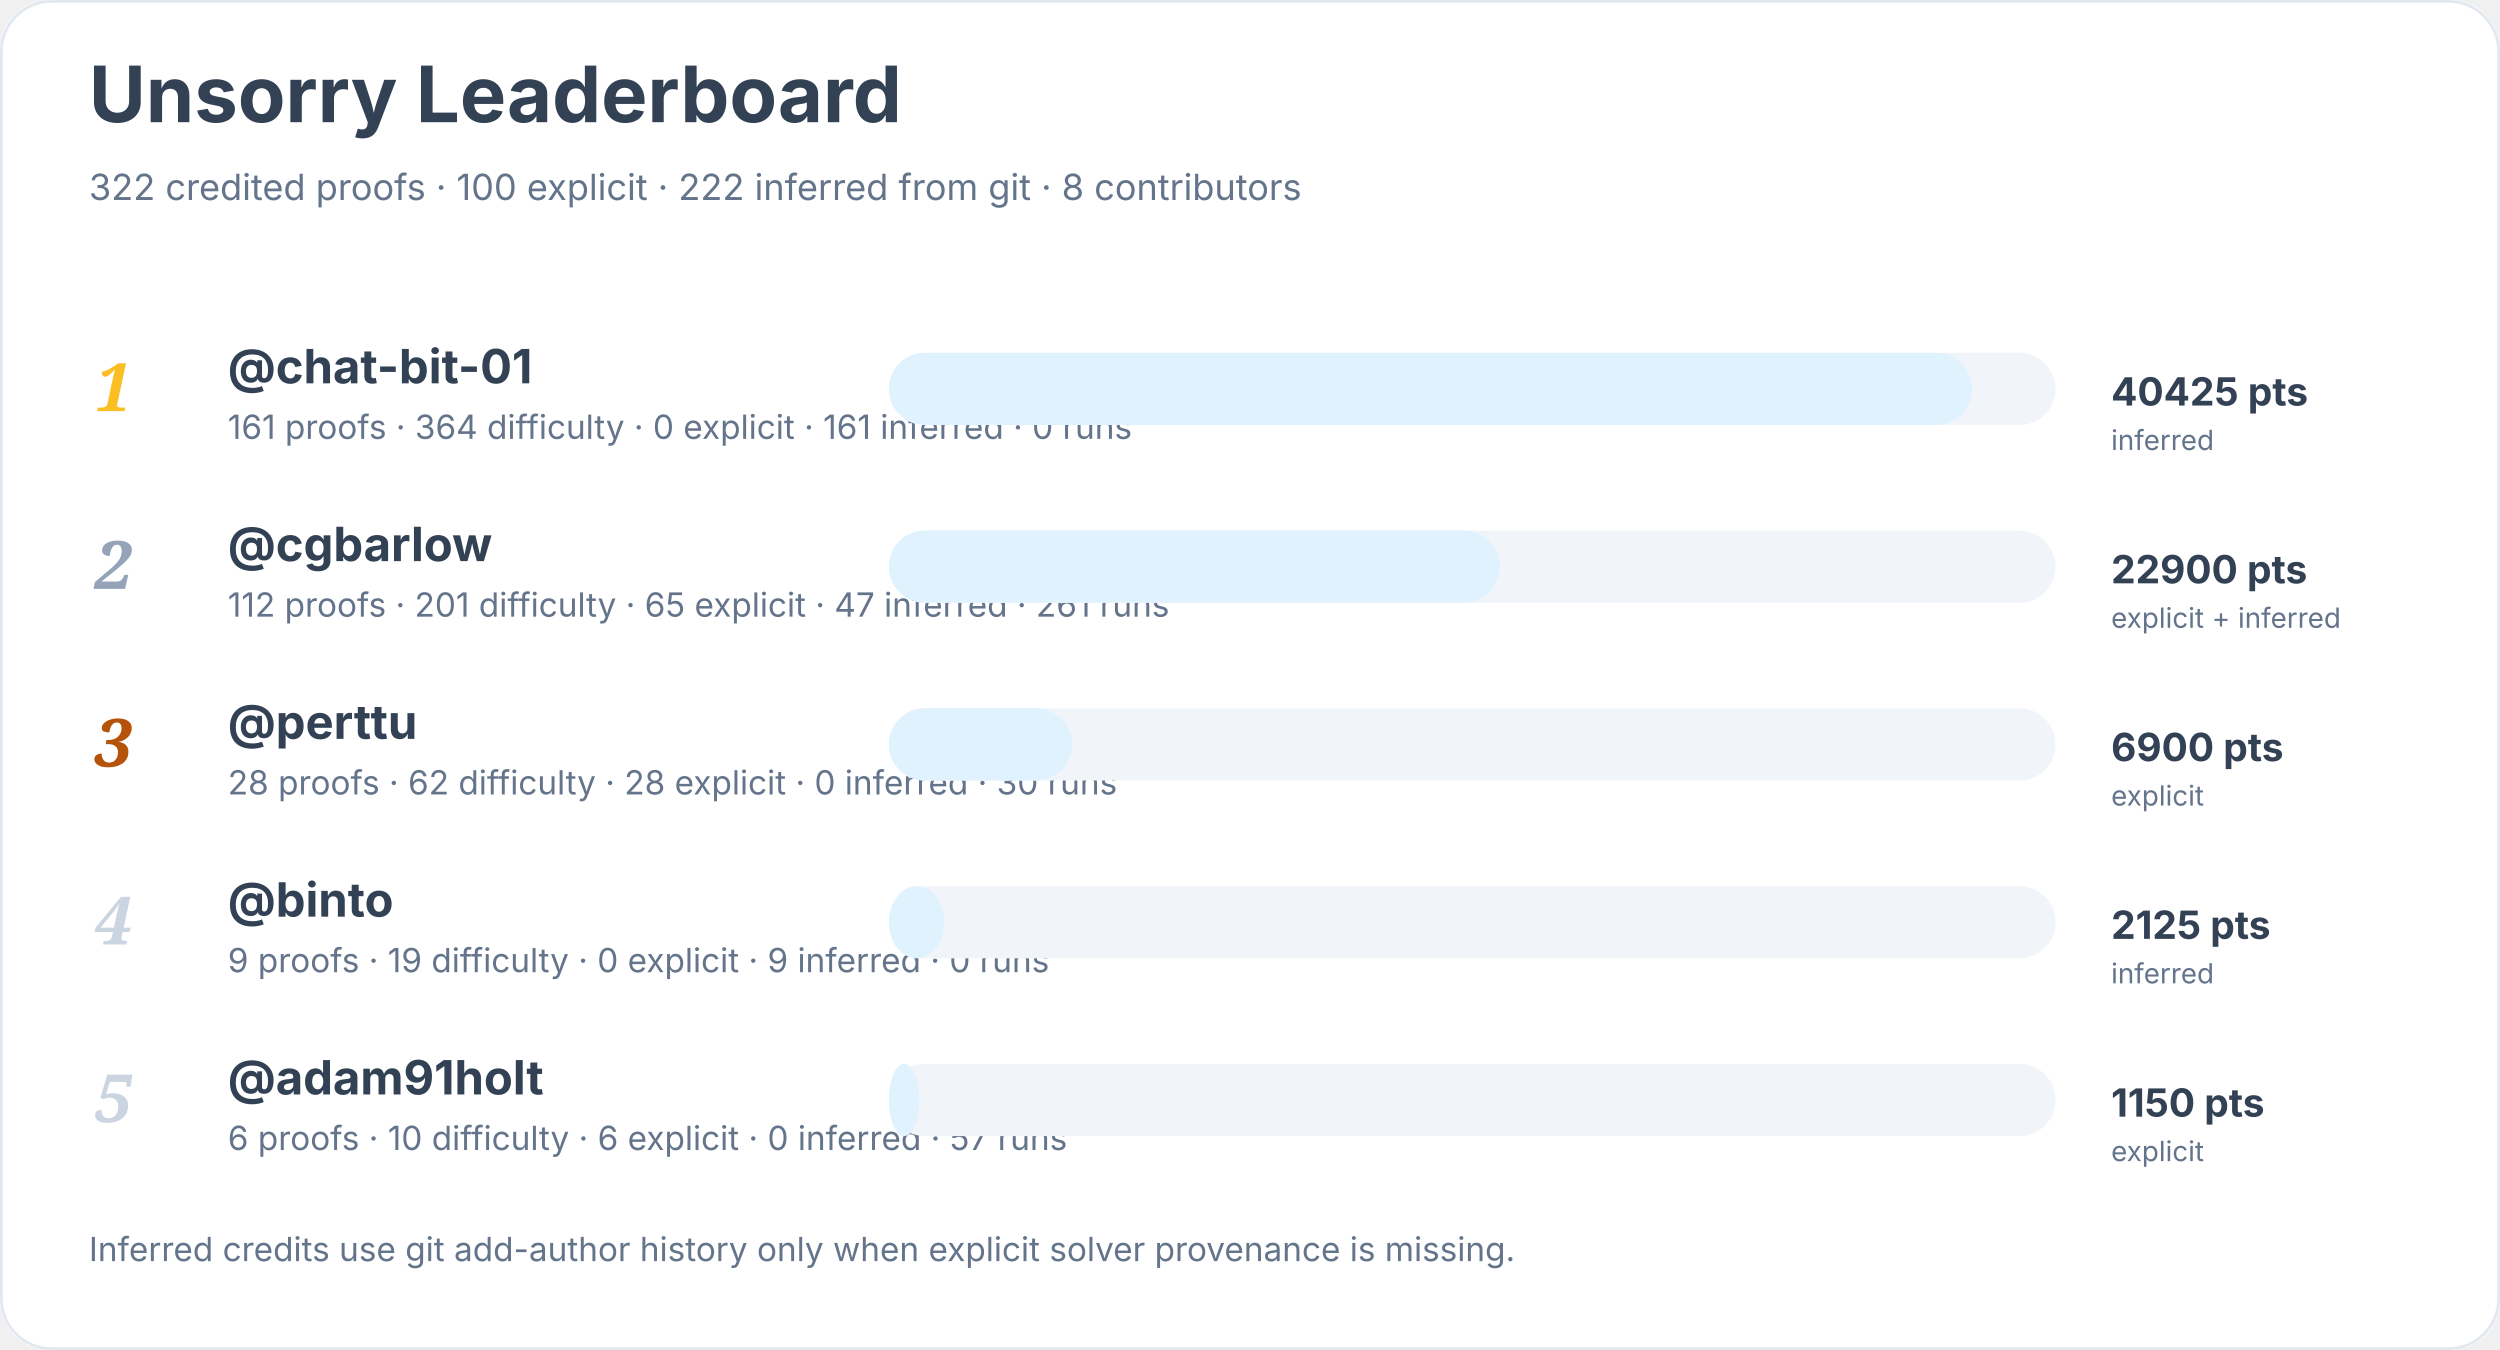
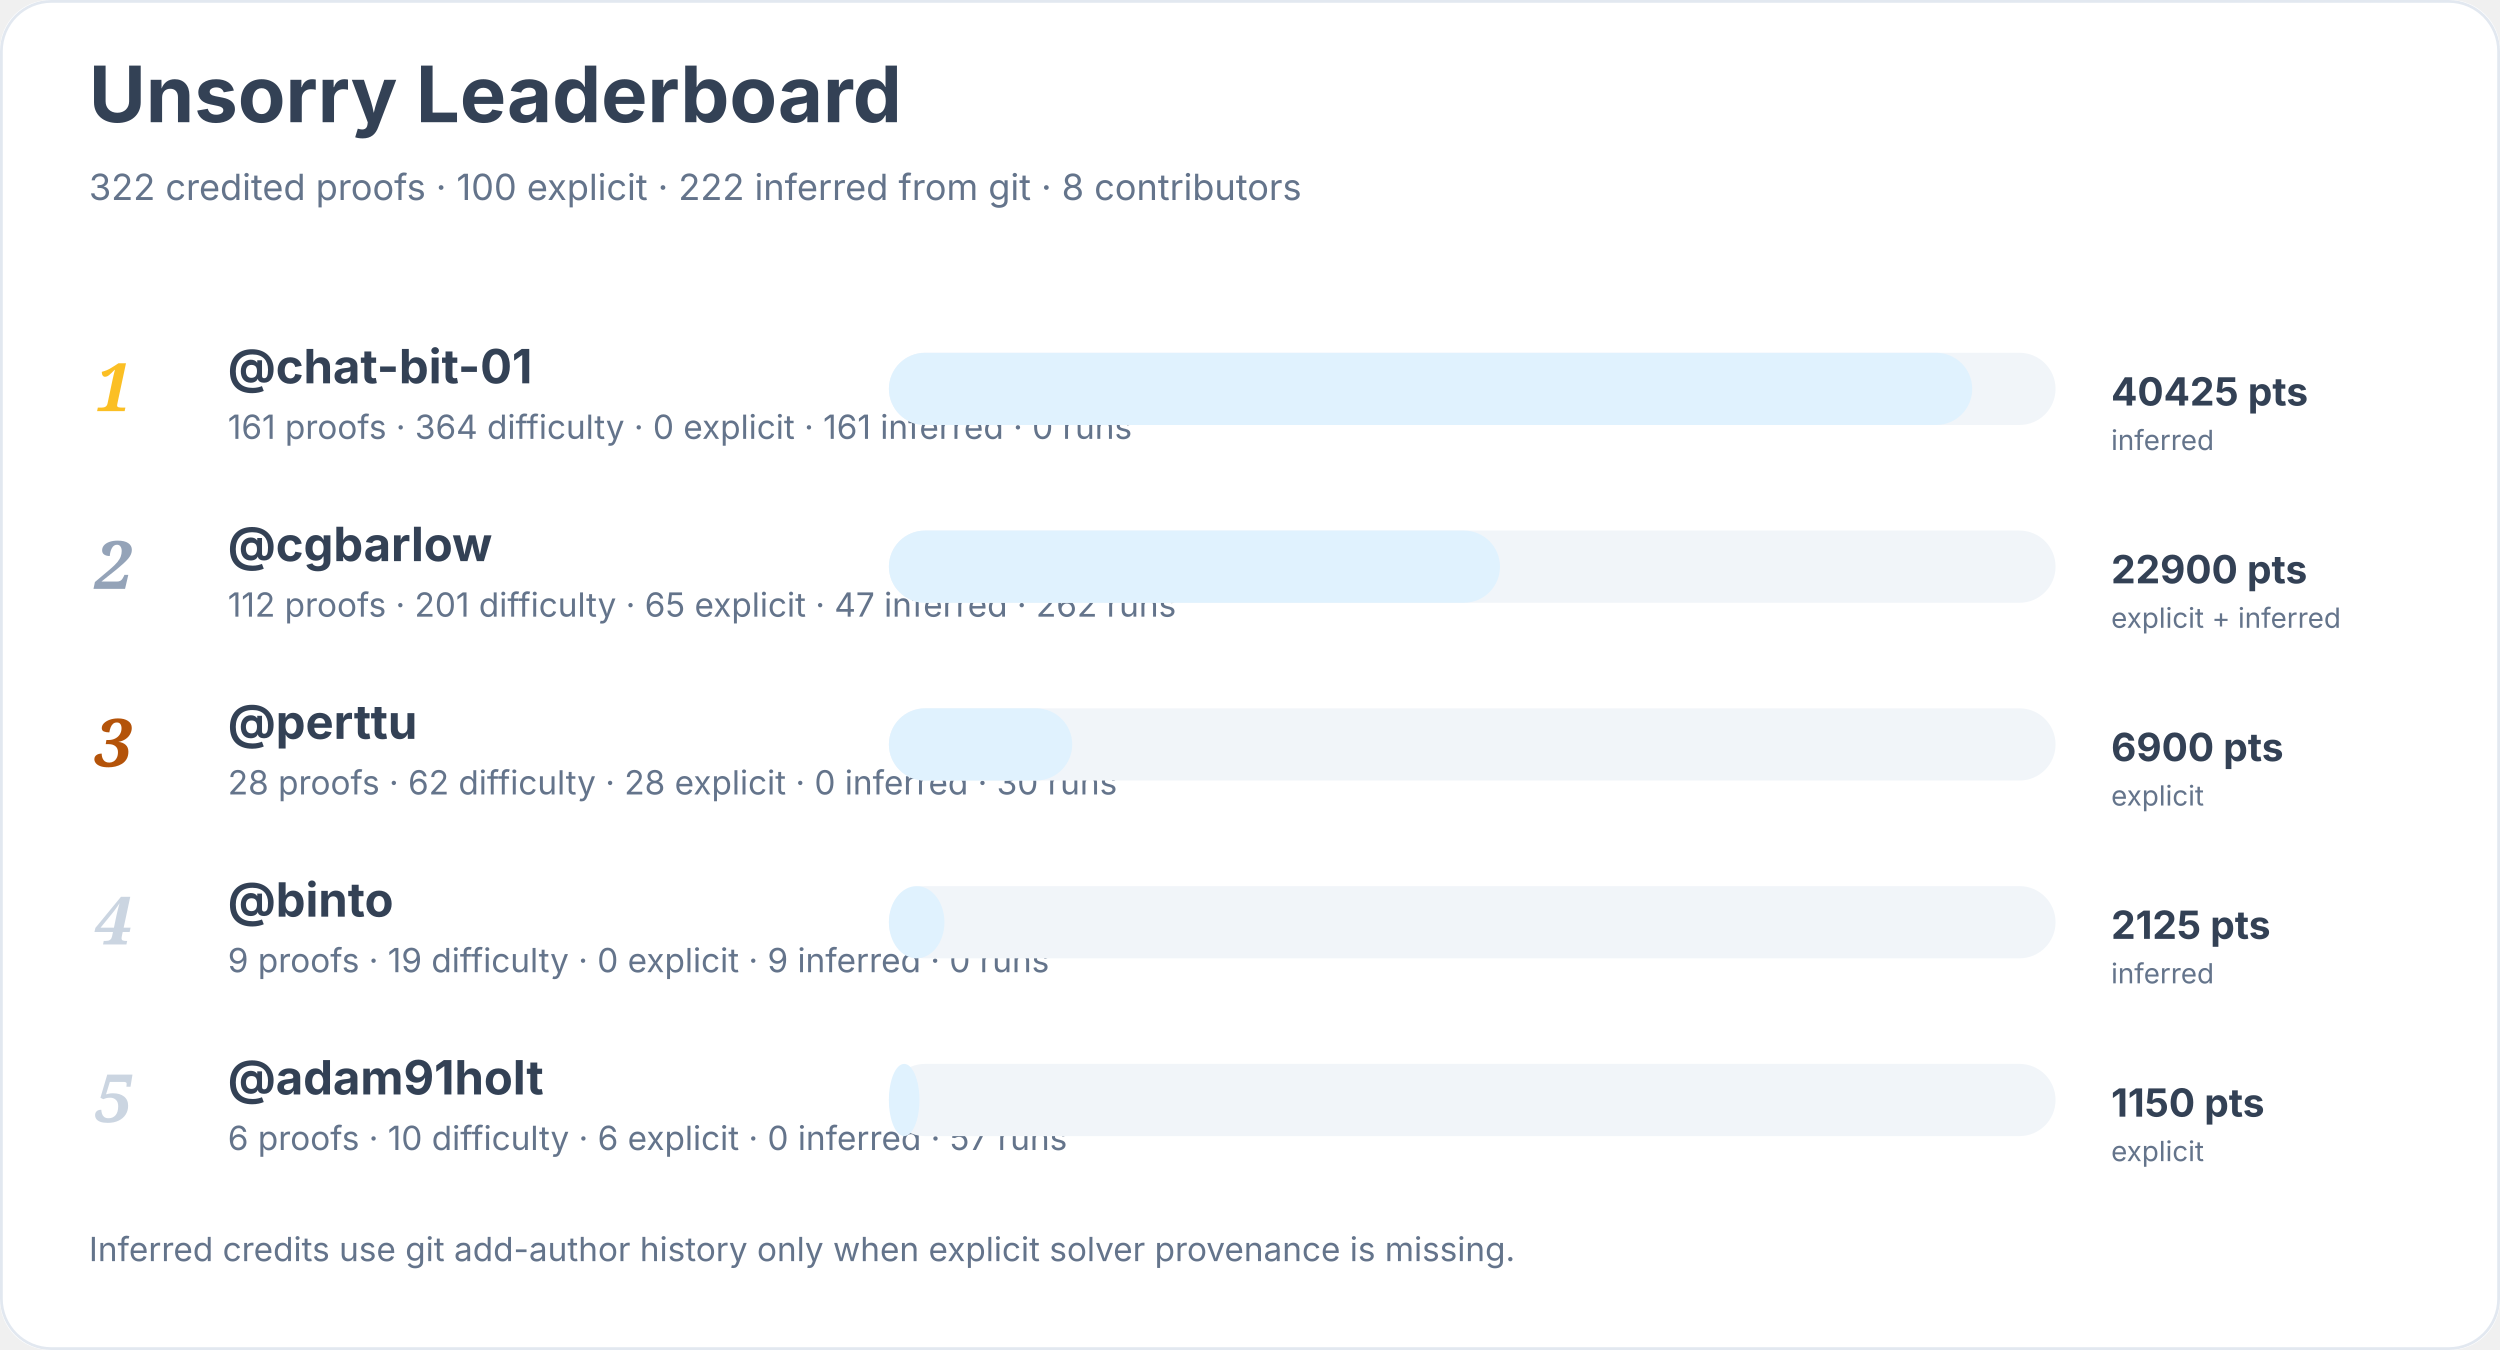
<svg xmlns="http://www.w3.org/2000/svg" width="900" height="486" viewBox="0 0 900 486" role="img" aria-labelledby="title desc">
  <rect width="900" height="100%" rx="18" fill="#ffffff" />
  <rect x="0.5" y="0.5" width="899" height="485" rx="18" fill="none" stroke="#e2e8f0" />
  <text x="32" y="44" font-family="Inter, system-ui, sans-serif" font-size="28" font-weight="700" fill="#334155">Unsorry Leaderboard</text>
  <text x="32" y="72" font-family="Inter, system-ui, sans-serif" font-size="13" fill="#64748b">322 credited proofs · 100 explicit · 222 inferred from git · 8 contributors</text>
  <text x="34" y="148" font-family="Georgia, serif" font-size="24" font-style="italic" font-weight="700" fill="#fbbf24">1</text>
  <a href="https://github.com/chat-bit-01">
    <text x="82" y="138" font-family="Inter, system-ui, sans-serif" font-size="17" font-weight="650" fill="#334155">@chat-bit-01</text>
  </a>
  <text x="82" y="158" font-family="Inter, system-ui, sans-serif" font-size="12" fill="#64748b">161 proofs · 364 difficulty · 0 explicit · 161 inferred · 0 runs</text>
  <rect x="320" y="127" width="420" height="26" rx="13" fill="#f1f5f9" />
  <rect x="320" y="127" width="390" height="26" rx="13" fill="#e0f2fe" />
  <text x="760" y="146" font-family="Inter, system-ui, sans-serif" font-size="14" font-weight="700" fill="#334155">40425 pts</text>
  <text x="760" y="162" font-family="Inter, system-ui, sans-serif" font-size="10" fill="#64748b">inferred</text>
  <text x="34" y="212" font-family="Georgia, serif" font-size="24" font-style="italic" font-weight="700" fill="#94a3b8">2</text>
  <a href="https://github.com/cgbarlow">
    <text x="82" y="202" font-family="Inter, system-ui, sans-serif" font-size="17" font-weight="650" fill="#334155">@cgbarlow</text>
  </a>
-   <text x="82" y="222" font-family="Inter, system-ui, sans-serif" font-size="12" fill="#64748b">112 proofs · 201 difficulty · 65 explicit · 47 inferred · 261 runs</text>
+   <text x="82" y="222" font-family="Inter, system-ui, sans-serif" font-size="12" fill="#64748b">112 proofs · 201 difficulty · 65 explicit · 47 inferred · 262 runs</text>
  <rect x="320" y="191" width="420" height="26" rx="13" fill="#f1f5f9" />
  <rect x="320" y="191" width="220" height="26" rx="13" fill="#e0f2fe" />
  <text x="760" y="210" font-family="Inter, system-ui, sans-serif" font-size="14" font-weight="700" fill="#334155">22900 pts</text>
  <text x="760" y="226" font-family="Inter, system-ui, sans-serif" font-size="10" fill="#64748b">explicit + inferred</text>
  <text x="34" y="276" font-family="Georgia, serif" font-size="24" font-style="italic" font-weight="700" fill="#b45309">3</text>
  <a href="https://github.com/perttu">
    <text x="82" y="266" font-family="Inter, system-ui, sans-serif" font-size="17" font-weight="650" fill="#334155">@perttu</text>
  </a>
  <text x="82" y="286" font-family="Inter, system-ui, sans-serif" font-size="12" fill="#64748b">28 proofs · 62 difficulty · 28 explicit · 0 inferred · 30 runs</text>
  <rect x="320" y="255" width="420" height="26" rx="13" fill="#f1f5f9" />
  <rect x="320" y="255" width="66" height="26" rx="13" fill="#e0f2fe" />
  <text x="760" y="274" font-family="Inter, system-ui, sans-serif" font-size="14" font-weight="700" fill="#334155">6900 pts</text>
  <text x="760" y="290" font-family="Inter, system-ui, sans-serif" font-size="10" fill="#64748b">explicit</text>
  <text x="34" y="340" font-family="Georgia, serif" font-size="24" font-style="italic" font-weight="700" fill="#cbd5e1">4</text>
  <a href="https://github.com/binto">
    <text x="82" y="330" font-family="Inter, system-ui, sans-serif" font-size="17" font-weight="650" fill="#334155">@binto</text>
  </a>
  <text x="82" y="350" font-family="Inter, system-ui, sans-serif" font-size="12" fill="#64748b">9 proofs · 19 difficulty · 0 explicit · 9 inferred · 0 runs</text>
  <rect x="320" y="319" width="420" height="26" rx="13" fill="#f1f5f9" />
  <rect x="320" y="319" width="20" height="26" rx="13" fill="#e0f2fe" />
  <text x="760" y="338" font-family="Inter, system-ui, sans-serif" font-size="14" font-weight="700" fill="#334155">2125 pts</text>
  <text x="760" y="354" font-family="Inter, system-ui, sans-serif" font-size="10" fill="#64748b">inferred</text>
  <text x="34" y="404" font-family="Georgia, serif" font-size="24" font-style="italic" font-weight="700" fill="#cbd5e1">5</text>
  <a href="https://github.com/adam91holt">
    <text x="82" y="394" font-family="Inter, system-ui, sans-serif" font-size="17" font-weight="650" fill="#334155">@adam91holt</text>
  </a>
  <text x="82" y="414" font-family="Inter, system-ui, sans-serif" font-size="12" fill="#64748b">6 proofs · 10 difficulty · 6 explicit · 0 inferred · 57 runs</text>
  <rect x="320" y="383" width="420" height="26" rx="13" fill="#f1f5f9" />
  <rect x="320" y="383" width="11" height="26" rx="13" fill="#e0f2fe" />
  <text x="760" y="402" font-family="Inter, system-ui, sans-serif" font-size="14" font-weight="700" fill="#334155">1150 pts</text>
  <text x="760" y="418" font-family="Inter, system-ui, sans-serif" font-size="10" fill="#64748b">explicit</text>
  <text x="32" y="454" font-family="Inter, system-ui, sans-serif" font-size="12" fill="#64748b">Inferred credits use git add-author history only when explicit solver provenance is missing.</text>
</svg>
